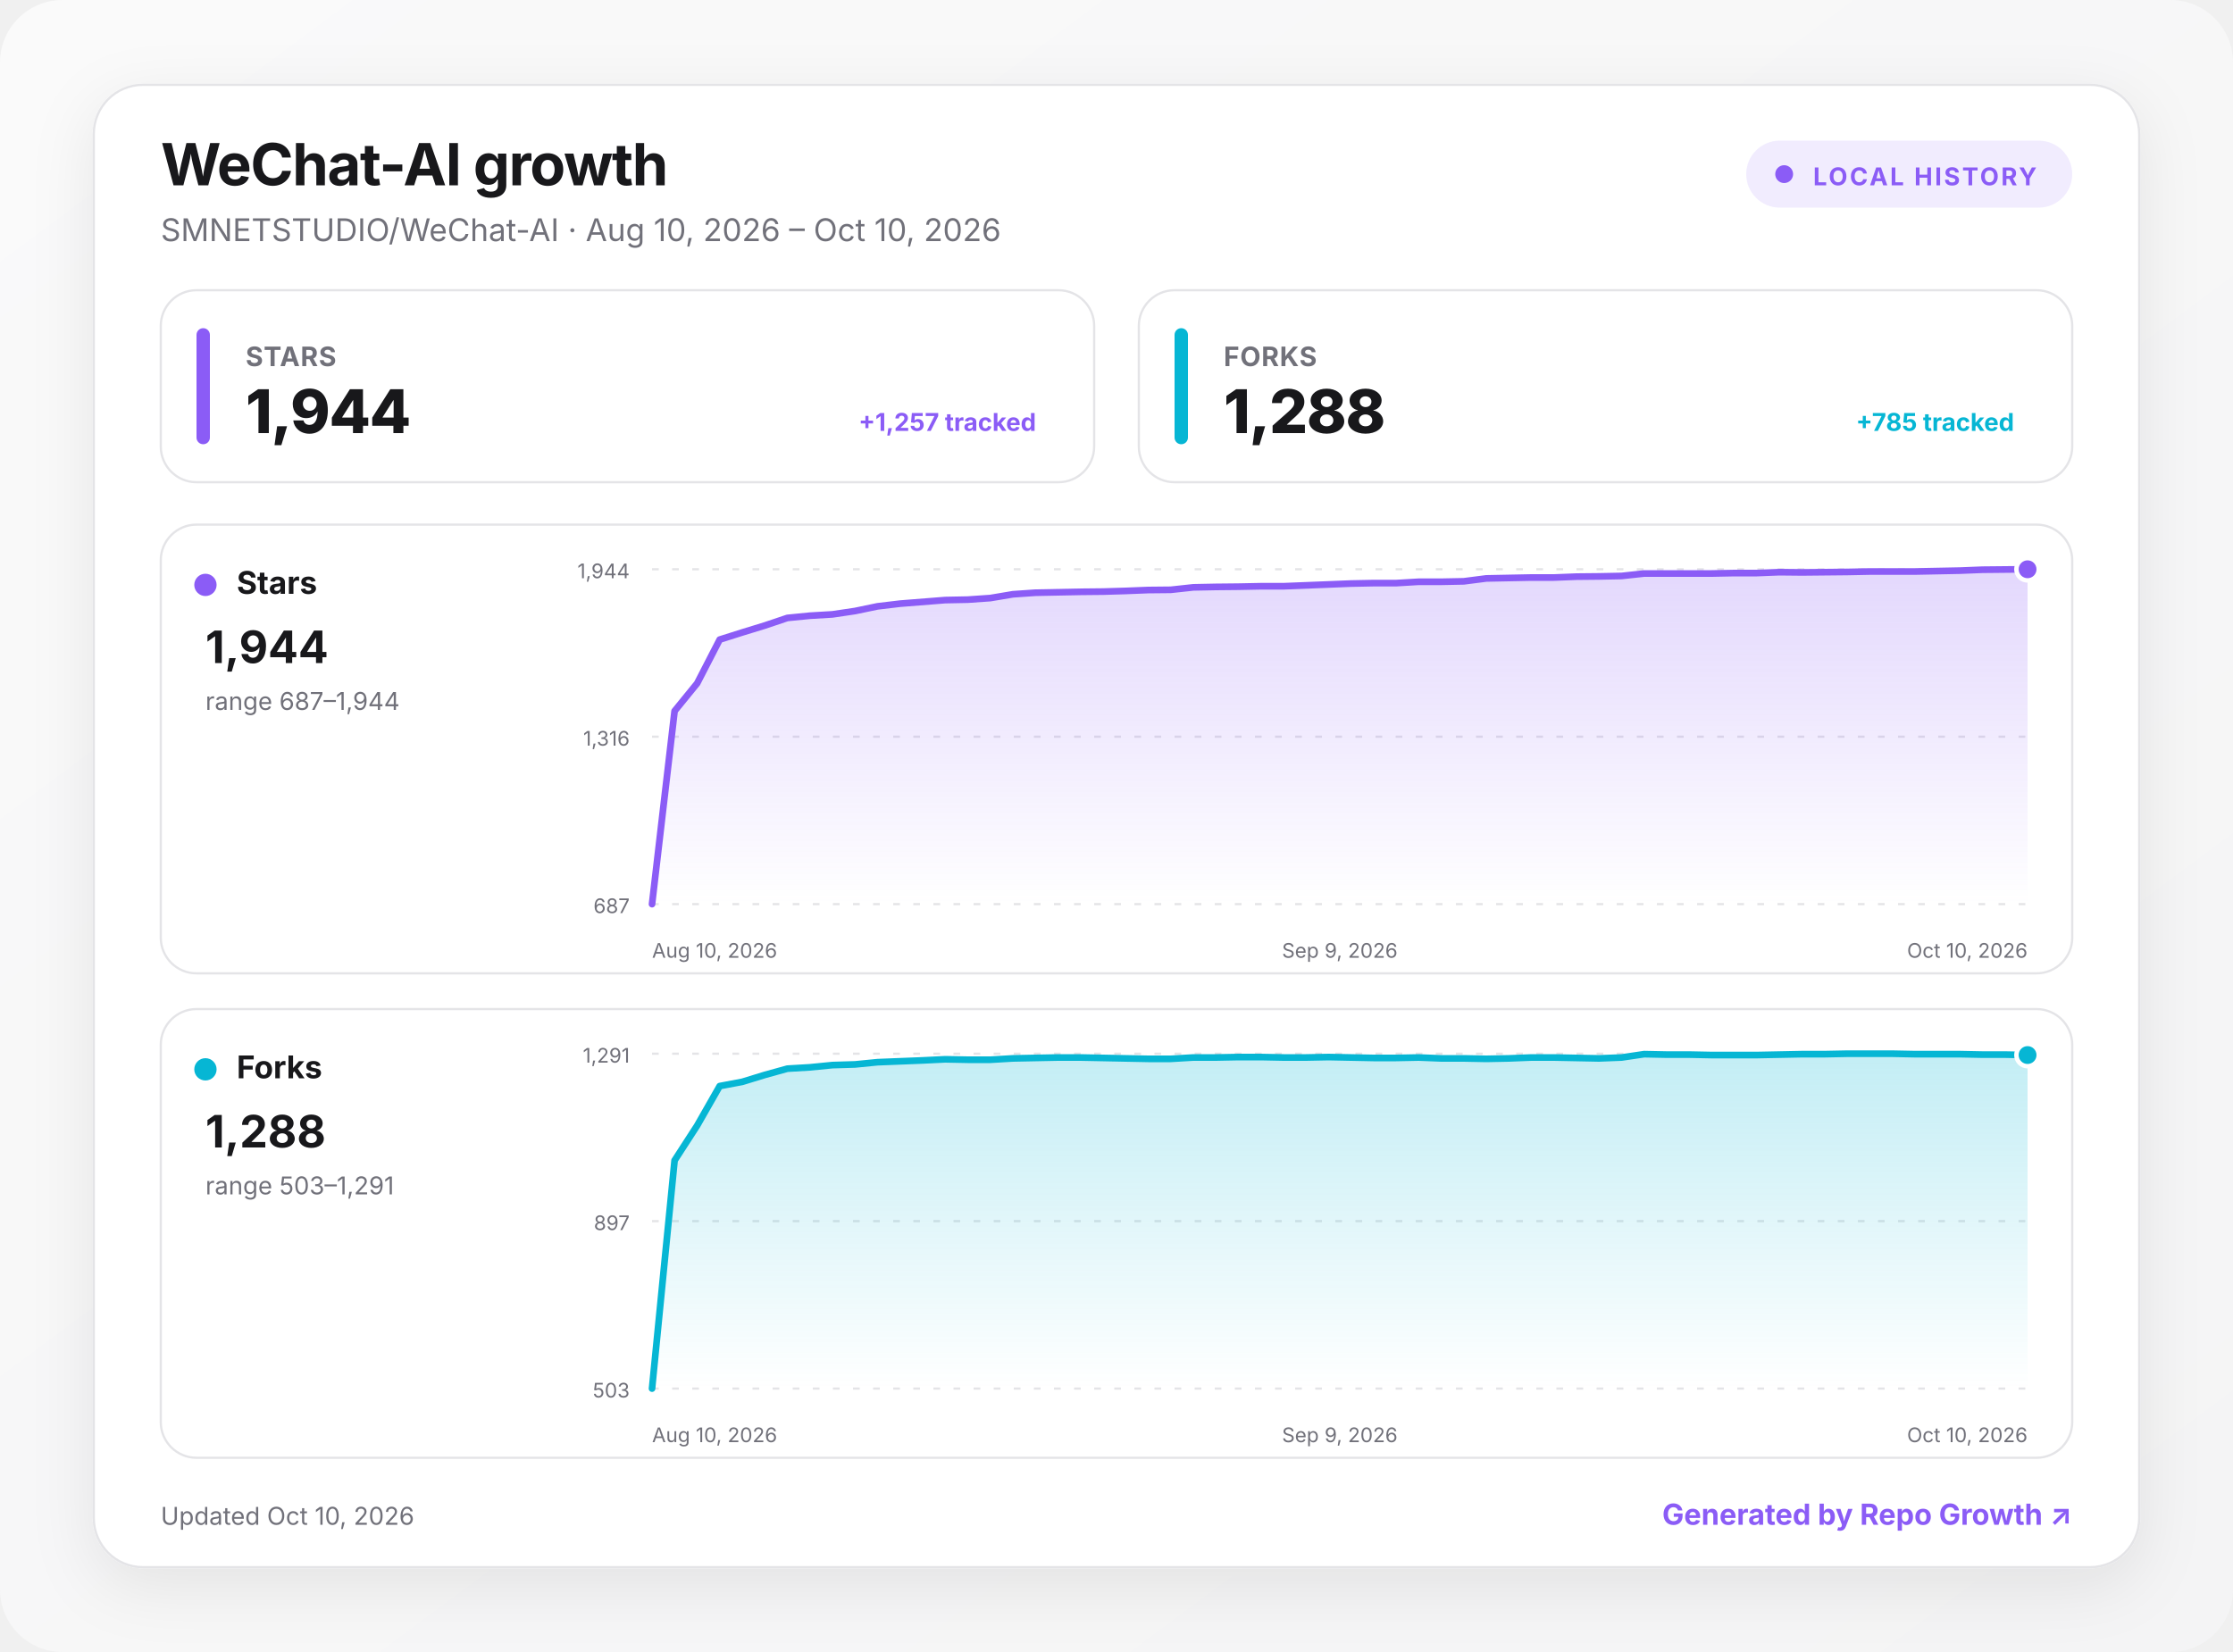
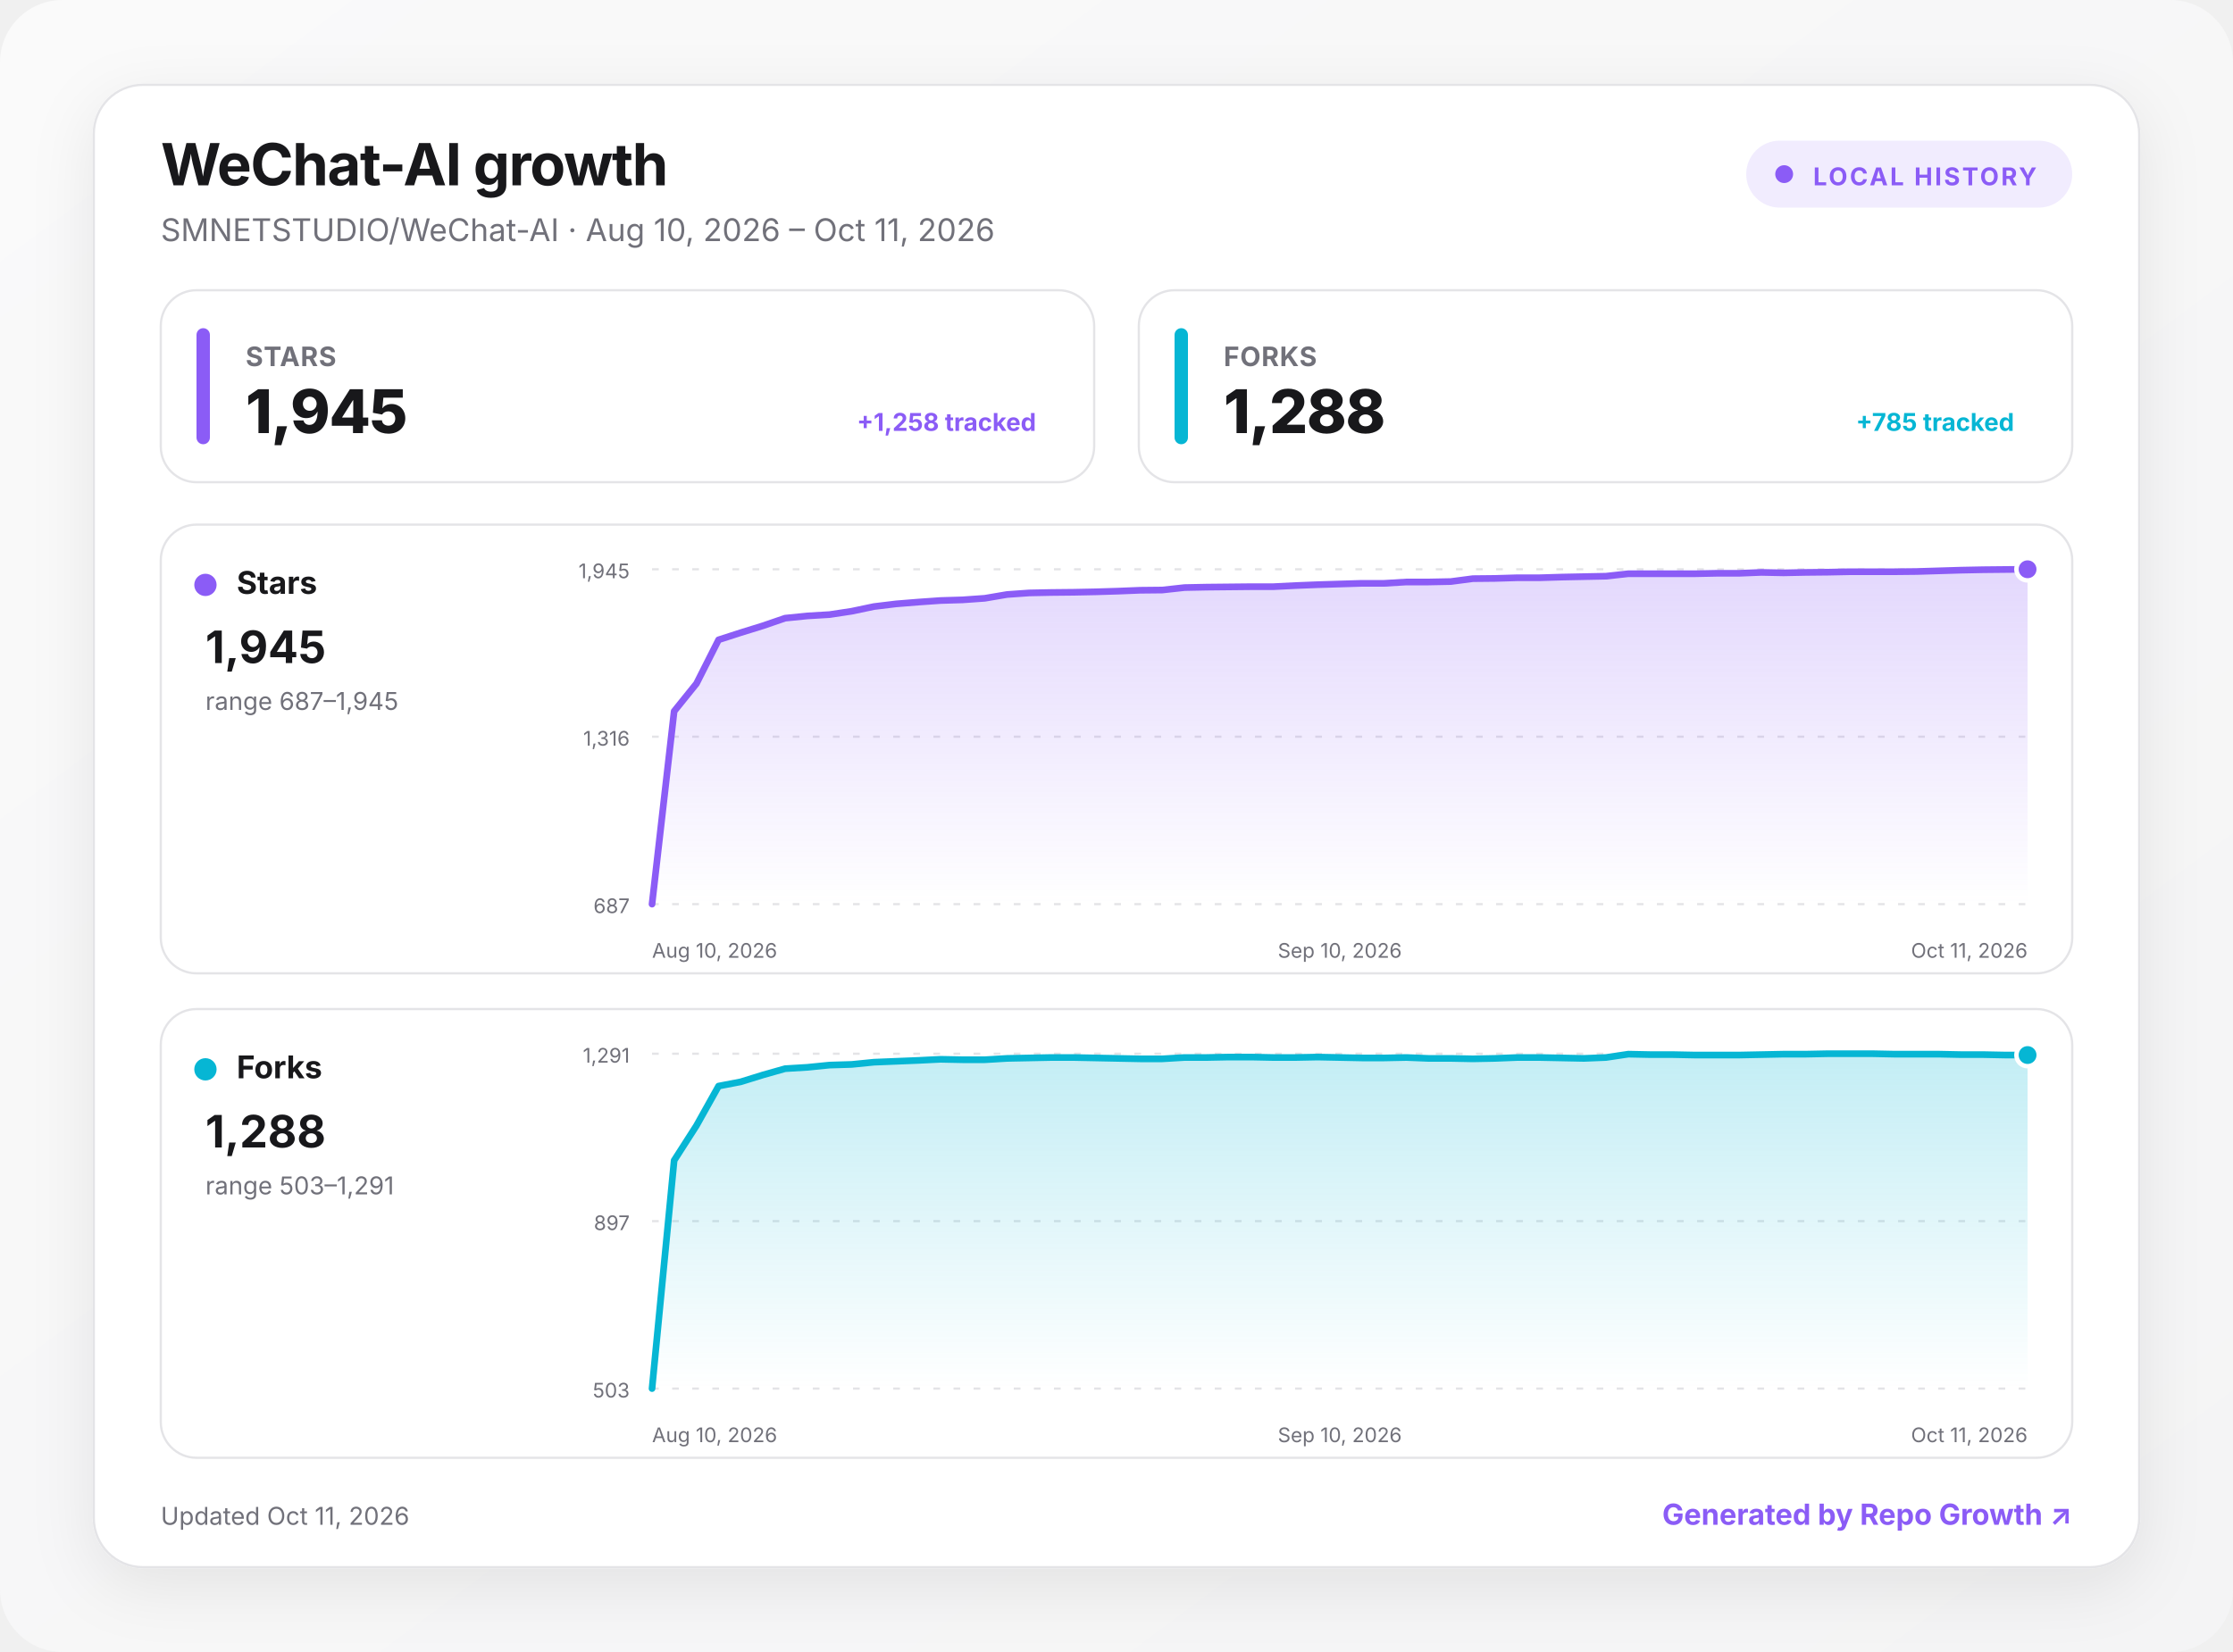
<svg xmlns="http://www.w3.org/2000/svg" width="1000" height="740" viewBox="0 0 1000 740" role="img" aria-labelledby="title desc">
  <defs>
    <linearGradient id="background" x1="0" y1="0" x2="1" y2="1">
      <stop offset="0" stop-color="#fafafa" />
      <stop offset="1" stop-color="#f4f4f5" />
    </linearGradient>
    <linearGradient id="fill-stars" x1="0" y1="0" x2="0" y2="1">
      <stop offset="0" stop-color="#8b5cf6" stop-opacity=".24" />
      <stop offset="1" stop-color="#8b5cf6" stop-opacity="0" />
    </linearGradient>
    <linearGradient id="fill-forks" x1="0" y1="0" x2="0" y2="1">
      <stop offset="0" stop-color="#06b6d4" stop-opacity=".24" />
      <stop offset="1" stop-color="#06b6d4" stop-opacity="0" />
    </linearGradient>
    <filter id="shadow" x="-10%" y="-10%" width="120%" height="130%">
      <feDropShadow dx="0" dy="8" stdDeviation="14" flood-color="#18181b" flood-opacity=".08" />
    </filter>
    <style>
      :root { color-scheme: light dark; }
      .bg { fill: url(#background); }
      .surface { fill: #ffffff; stroke: #e4e4e7; }
      .panel { fill: #ffffff; stroke: #e4e4e7; }
      .primary { fill: #18181b; }
      .secondary { fill: #71717a; }
      .grid { stroke: #e4e4e7; }
      text { font-family: Inter, ui-sans-serif, system-ui, -apple-system, BlinkMacSystemFont, "Segoe UI", sans-serif; }
      @media (prefers-color-scheme: dark) {
        .bg { fill: #09090b; }
        .surface, .panel { fill: #111113; stroke: #27272a; }
        .primary { fill: #fafafa; }
        .secondary { fill: #a1a1aa; }
        .grid { stroke: #27272a; }
      }
    </style>
  </defs>
  <rect class="bg" width="1000" height="740" rx="28" />
  <g transform="translate(42 38)">
    <rect x="0" y="0" width="916" height="664" rx="22" class="surface" filter="url(#shadow)" />
    <text x="30" y="45" class="primary" font-size="26" font-weight="750" letter-spacing="-.5">WeChat-AI growth</text>
-     <text x="30" y="70" class="secondary" font-size="14">SMNETSTUDIO/WeChat-AI · Aug 10, 2026 – Oct 10, 2026</text>
+     <text x="30" y="70" class="secondary" font-size="14">SMNETSTUDIO/WeChat-AI · Aug 10, 2026 – Oct 11, 2026</text>
    <g transform="translate(740 25)">
      <rect width="146" height="30" rx="15" fill="#8b5cf6" fill-opacity=".12" />
      <circle cx="17" cy="15" r="4" fill="#8b5cf6" />
      <text x="30" y="20" fill="#8b5cf6" font-size="11" font-weight="700" letter-spacing="1">LOCAL HISTORY</text>
    </g>
    <g transform="translate(30 92)">
      <rect width="418" height="86" rx="16" class="panel" />
      <rect x="16" y="17" width="6" height="52" rx="3" fill="#8b5cf6" />
      <text x="38" y="34" class="secondary" font-size="12" font-weight="650" letter-spacing=".3">STARS</text>
-       <text x="38" y="64" class="primary" font-size="27" font-weight="760" letter-spacing="-.5">1,944</text>
-       <text x="392" y="63" text-anchor="end" fill="#8b5cf6" font-size="11" font-weight="650">+1,257 tracked</text>
+       <text x="38" y="64" class="primary" font-size="27" font-weight="760" letter-spacing="-.5">1,945</text>
+       <text x="392" y="63" text-anchor="end" fill="#8b5cf6" font-size="11" font-weight="650">+1,258 tracked</text>
    </g>
    <g transform="translate(468 92)">
      <rect width="418" height="86" rx="16" class="panel" />
      <rect x="16" y="17" width="6" height="52" rx="3" fill="#06b6d4" />
      <text x="38" y="34" class="secondary" font-size="12" font-weight="650" letter-spacing=".3">FORKS</text>
      <text x="38" y="64" class="primary" font-size="27" font-weight="760" letter-spacing="-.5">1,288</text>
      <text x="392" y="63" text-anchor="end" fill="#06b6d4" font-size="11" font-weight="650">+785 tracked</text>
    </g>
    <g transform="translate(30 197)">
      <rect width="856" height="201" rx="16" class="panel" />
      <circle cx="20" cy="27" r="5" fill="#8b5cf6" />
      <text x="34" y="31" class="primary" font-size="14" font-weight="700">Stars</text>
-       <text x="20" y="62" class="primary" font-size="20" font-weight="750">1,944</text>
-       <text x="20" y="83" class="secondary" font-size="11">range 687–1,944</text>
+       <text x="20" y="62" class="primary" font-size="20" font-weight="750">1,945</text>
+       <text x="20" y="83" class="secondary" font-size="11">range 687–1,945</text>
      <line x1="220" x2="836" y1="20" y2="20" class="grid" stroke-width="1" stroke-dasharray="3 6" />
-       <text x="210" y="24" text-anchor="end" class="secondary" font-size="9">1,944</text>
+       <text x="210" y="24" text-anchor="end" class="secondary" font-size="9">1,945</text>
      <line x1="220" x2="836" y1="95" y2="95" class="grid" stroke-width="1" stroke-dasharray="3 6" />
      <text x="210" y="99" text-anchor="end" class="secondary" font-size="9">1,316</text>
      <line x1="220" x2="836" y1="170" y2="170" class="grid" stroke-width="1" stroke-dasharray="3 6" />
      <text x="210" y="174" text-anchor="end" class="secondary" font-size="9">687</text>
-       <path d="M220 170 L230.1 83.5 L240.2 71.1 L250.3 51.5 L260.4 48.3 L270.5 45.2 L280.6 41.8 L290.7 40.8 L300.8 40.2 L310.9 38.7 L321 36.6 L331.1 35.4 L341.2 34.6 L351.3 33.8 L361.4 33.6 L371.5 32.9 L381.6 31.2 L391.7 30.5 L401.8 30.3 L411.9 30.1 L422 30 L432.1 29.7 L442.2 29.3 L452.3 29.2 L462.4 28.1 L472.5 27.9 L482.6 27.8 L492.7 27.6 L502.8 27.6 L512.9 27.2 L523 26.8 L533 26.4 L543.1 26.2 L553.2 26.2 L563.3 25.6 L573.4 25.6 L583.5 25.4 L593.6 24.1 L603.7 23.9 L613.8 23.7 L623.9 23.7 L634 23.3 L644.1 23.2 L654.2 23 L664.3 21.9 L674.4 21.9 L684.5 21.9 L694.6 21.9 L704.7 21.7 L714.8 21.7 L724.9 21.3 L735 21.4 L745.1 21.3 L755.2 21.2 L765.3 21 L775.4 21 L785.5 21 L795.6 20.8 L805.7 20.6 L815.8 20.2 L825.9 20.1 L836 20 L836 170 L220 170 Z" fill="url(#fill-stars)" />
-       <path d="M220 170 L230.1 83.5 L240.2 71.1 L250.3 51.5 L260.4 48.3 L270.5 45.2 L280.6 41.8 L290.7 40.8 L300.8 40.2 L310.9 38.7 L321 36.6 L331.1 35.4 L341.2 34.6 L351.3 33.8 L361.4 33.6 L371.5 32.9 L381.6 31.2 L391.7 30.5 L401.8 30.3 L411.9 30.1 L422 30 L432.1 29.7 L442.2 29.3 L452.3 29.2 L462.4 28.1 L472.5 27.9 L482.6 27.8 L492.7 27.6 L502.8 27.6 L512.9 27.2 L523 26.8 L533 26.4 L543.1 26.2 L553.2 26.2 L563.3 25.6 L573.4 25.6 L583.5 25.4 L593.6 24.1 L603.7 23.9 L613.8 23.7 L623.9 23.7 L634 23.3 L644.1 23.2 L654.2 23 L664.3 21.9 L674.4 21.9 L684.5 21.9 L694.6 21.9 L704.7 21.7 L714.8 21.7 L724.9 21.3 L735 21.4 L745.1 21.3 L755.2 21.2 L765.3 21 L775.4 21 L785.5 21 L795.6 20.8 L805.7 20.6 L815.8 20.2 L825.9 20.1 L836 20" fill="none" stroke="#8b5cf6" stroke-width="3" stroke-linecap="round" stroke-linejoin="round" />
+       <path d="M220 170 L229.9 83.6 L239.9 71.2 L249.8 51.6 L259.7 48.4 L269.7 45.3 L279.6 41.9 L289.5 40.9 L299.5 40.3 L309.4 38.8 L319.4 36.7 L329.3 35.5 L339.2 34.7 L349.2 34 L359.1 33.7 L369 33 L379 31.3 L388.9 30.6 L398.8 30.4 L408.8 30.3 L418.7 30.1 L428.6 29.8 L438.6 29.4 L448.5 29.3 L458.5 28.2 L468.4 28 L478.3 27.9 L488.3 27.8 L498.2 27.8 L508.1 27.3 L518.1 26.9 L528 26.6 L537.9 26.3 L547.9 26.3 L557.8 25.7 L567.7 25.7 L577.7 25.5 L587.6 24.2 L597.5 24.1 L607.5 23.8 L617.4 23.8 L627.4 23.5 L637.3 23.3 L647.2 23.1 L657.2 22 L667.1 22 L677 22 L687 22 L696.9 21.8 L706.8 21.8 L716.8 21.4 L726.7 21.6 L736.6 21.4 L746.6 21.3 L756.5 21.1 L766.5 21.1 L776.4 21.1 L786.3 21 L796.3 20.7 L806.2 20.4 L816.1 20.2 L826.1 20.1 L836 20 L836 170 L220 170 Z" fill="url(#fill-stars)" />
+       <path d="M220 170 L229.9 83.6 L239.9 71.2 L249.8 51.6 L259.7 48.4 L269.7 45.3 L279.6 41.9 L289.5 40.9 L299.5 40.3 L309.4 38.8 L319.4 36.7 L329.3 35.5 L339.2 34.7 L349.2 34 L359.1 33.7 L369 33 L379 31.3 L388.9 30.6 L398.8 30.4 L408.8 30.3 L418.7 30.1 L428.6 29.8 L438.6 29.4 L448.5 29.3 L458.5 28.2 L468.4 28 L478.3 27.9 L488.3 27.8 L498.2 27.8 L508.1 27.3 L518.1 26.9 L528 26.6 L537.9 26.3 L547.9 26.3 L557.8 25.7 L567.7 25.7 L577.7 25.5 L587.6 24.2 L597.5 24.1 L607.5 23.8 L617.4 23.8 L627.4 23.5 L637.3 23.3 L647.2 23.1 L657.2 22 L667.1 22 L677 22 L687 22 L696.9 21.8 L706.8 21.8 L716.8 21.4 L726.7 21.6 L736.6 21.4 L746.6 21.3 L756.5 21.1 L766.5 21.1 L776.4 21.1 L786.3 21 L796.3 20.7 L806.2 20.4 L816.1 20.2 L826.1 20.1 L836 20" fill="none" stroke="#8b5cf6" stroke-width="3" stroke-linecap="round" stroke-linejoin="round" />
      <circle cx="836" cy="20" r="5" fill="#8b5cf6" stroke="#fff" stroke-width="2" />
      <text x="220" y="194" text-anchor="start" class="secondary" font-size="9">Aug 10, 2026</text>
-       <text x="528" y="194" text-anchor="middle" class="secondary" font-size="9">Sep 9, 2026</text>
-       <text x="836" y="194" text-anchor="end" class="secondary" font-size="9">Oct 10, 2026</text>
+       <text x="528" y="194" text-anchor="middle" class="secondary" font-size="9">Sep 10, 2026</text>
+       <text x="836" y="194" text-anchor="end" class="secondary" font-size="9">Oct 11, 2026</text>
    </g>
    <g transform="translate(30 414)">
      <rect width="856" height="201" rx="16" class="panel" />
      <circle cx="20" cy="27" r="5" fill="#06b6d4" />
      <text x="34" y="31" class="primary" font-size="14" font-weight="700">Forks</text>
      <text x="20" y="62" class="primary" font-size="20" font-weight="750">1,288</text>
      <text x="20" y="83" class="secondary" font-size="11">range 503–1,291</text>
      <line x1="220" x2="836" y1="20" y2="20" class="grid" stroke-width="1" stroke-dasharray="3 6" />
      <text x="210" y="24" text-anchor="end" class="secondary" font-size="9">1,291</text>
      <line x1="220" x2="836" y1="95" y2="95" class="grid" stroke-width="1" stroke-dasharray="3 6" />
      <text x="210" y="99" text-anchor="end" class="secondary" font-size="9">897</text>
      <line x1="220" x2="836" y1="170" y2="170" class="grid" stroke-width="1" stroke-dasharray="3 6" />
      <text x="210" y="174" text-anchor="end" class="secondary" font-size="9">503</text>
-       <path d="M220 170 L230.1 67.8 L240.2 52.2 L250.3 34.5 L260.4 32.6 L270.5 29.5 L280.6 26.7 L290.7 26.1 L300.8 25.1 L310.9 24.8 L321 23.8 L331.1 23.4 L341.2 23 L351.3 22.5 L361.4 22.7 L371.5 22.7 L381.6 22.1 L391.7 21.9 L401.8 21.7 L411.9 21.7 L422 21.9 L432.1 22.1 L442.2 22.3 L452.3 22.3 L462.4 21.7 L472.5 21.7 L482.6 21.5 L492.7 21.5 L502.8 21.7 L512.9 21.7 L523 21.5 L533 21.7 L543.1 21.9 L553.2 21.9 L563.3 21.7 L573.4 22.1 L583.5 22.1 L593.6 22.3 L603.7 22.1 L613.8 21.7 L623.9 21.7 L634 21.9 L644.1 22.1 L654.2 21.7 L664.3 20.2 L674.4 20.4 L684.5 20.4 L694.6 20.6 L704.7 20.6 L714.8 20.6 L724.9 20.4 L735 20.2 L745.1 20.2 L755.2 20 L765.3 20 L775.4 20 L785.5 20.2 L795.6 20.2 L805.7 20.2 L815.8 20.4 L825.9 20.4 L836 20.6 L836 170 L220 170 Z" fill="url(#fill-forks)" />
-       <path d="M220 170 L230.1 67.8 L240.2 52.2 L250.3 34.5 L260.4 32.6 L270.5 29.5 L280.6 26.7 L290.7 26.1 L300.8 25.1 L310.9 24.8 L321 23.8 L331.1 23.4 L341.2 23 L351.3 22.5 L361.4 22.7 L371.5 22.7 L381.6 22.1 L391.7 21.9 L401.8 21.7 L411.9 21.7 L422 21.9 L432.1 22.1 L442.2 22.3 L452.3 22.3 L462.4 21.7 L472.5 21.7 L482.6 21.5 L492.7 21.5 L502.8 21.7 L512.9 21.7 L523 21.5 L533 21.7 L543.1 21.9 L553.2 21.9 L563.3 21.7 L573.4 22.1 L583.5 22.1 L593.6 22.3 L603.7 22.1 L613.8 21.7 L623.9 21.7 L634 21.9 L644.1 22.1 L654.2 21.7 L664.3 20.2 L674.4 20.4 L684.5 20.4 L694.6 20.6 L704.7 20.6 L714.8 20.6 L724.9 20.4 L735 20.2 L745.1 20.2 L755.2 20 L765.3 20 L775.4 20 L785.5 20.2 L795.6 20.2 L805.7 20.2 L815.8 20.4 L825.9 20.4 L836 20.6" fill="none" stroke="#06b6d4" stroke-width="3" stroke-linecap="round" stroke-linejoin="round" />
+       <path d="M220 170 L229.9 67.8 L239.9 52.2 L249.8 34.5 L259.7 32.6 L269.7 29.5 L279.6 26.7 L289.5 26.1 L299.5 25.1 L309.4 24.8 L319.4 23.8 L329.3 23.4 L339.2 23 L349.2 22.5 L359.1 22.7 L369 22.7 L379 22.1 L388.9 21.9 L398.8 21.7 L408.8 21.7 L418.7 21.9 L428.6 22.1 L438.6 22.3 L448.5 22.3 L458.5 21.7 L468.4 21.7 L478.3 21.5 L488.3 21.5 L498.2 21.7 L508.1 21.7 L518.1 21.5 L528 21.7 L537.9 21.9 L547.9 21.9 L557.8 21.7 L567.7 22.1 L577.7 22.1 L587.6 22.3 L597.5 22.1 L607.5 21.7 L617.4 21.7 L627.4 21.9 L637.3 22.1 L647.2 21.7 L657.2 20.2 L667.1 20.4 L677 20.4 L687 20.6 L696.9 20.6 L706.8 20.6 L716.8 20.4 L726.7 20.2 L736.6 20.2 L746.6 20 L756.5 20 L766.5 20 L776.4 20.2 L786.3 20.2 L796.3 20.2 L806.2 20.4 L816.1 20.4 L826.1 20.6 L836 20.6 L836 170 L220 170 Z" fill="url(#fill-forks)" />
+       <path d="M220 170 L229.9 67.8 L239.9 52.2 L249.8 34.5 L259.7 32.6 L269.7 29.5 L279.6 26.7 L289.5 26.1 L299.5 25.1 L309.4 24.8 L319.4 23.8 L329.3 23.4 L339.2 23 L349.2 22.5 L359.1 22.7 L369 22.7 L379 22.1 L388.9 21.9 L398.8 21.7 L408.8 21.7 L418.7 21.9 L428.6 22.1 L438.6 22.3 L448.5 22.3 L458.5 21.7 L468.4 21.7 L478.3 21.5 L488.3 21.5 L498.2 21.7 L508.1 21.7 L518.1 21.5 L528 21.7 L537.9 21.9 L547.9 21.9 L557.8 21.7 L567.7 22.1 L577.7 22.1 L587.6 22.3 L597.5 22.1 L607.5 21.7 L617.4 21.7 L627.4 21.9 L637.3 22.1 L647.2 21.7 L657.2 20.2 L667.1 20.4 L677 20.4 L687 20.6 L696.9 20.6 L706.8 20.6 L716.8 20.4 L726.7 20.2 L736.6 20.2 L746.6 20 L756.5 20 L766.5 20 L776.4 20.2 L786.3 20.2 L796.3 20.2 L806.2 20.4 L816.1 20.4 L826.1 20.6 L836 20.6" fill="none" stroke="#06b6d4" stroke-width="3" stroke-linecap="round" stroke-linejoin="round" />
      <circle cx="836" cy="20.6" r="5" fill="#06b6d4" stroke="#fff" stroke-width="2" />
      <text x="220" y="194" text-anchor="start" class="secondary" font-size="9">Aug 10, 2026</text>
-       <text x="528" y="194" text-anchor="middle" class="secondary" font-size="9">Sep 9, 2026</text>
-       <text x="836" y="194" text-anchor="end" class="secondary" font-size="9">Oct 10, 2026</text>
+       <text x="528" y="194" text-anchor="middle" class="secondary" font-size="9">Sep 10, 2026</text>
+       <text x="836" y="194" text-anchor="end" class="secondary" font-size="9">Oct 11, 2026</text>
    </g>
-     <text x="30" y="645" class="secondary" font-size="11">Updated Oct 10, 2026</text>
+     <text x="30" y="645" class="secondary" font-size="11">Updated Oct 11, 2026</text>
    <a href="https://github.com/MacRimi/repo-growth" target="_blank" aria-label="Open the Repo Growth project">
      <text x="886" y="645" fill="#8b5cf6" text-anchor="end" font-size="13" font-weight="700">Generated by Repo Growth ↗</text>
    </a>
  </g>
</svg>
